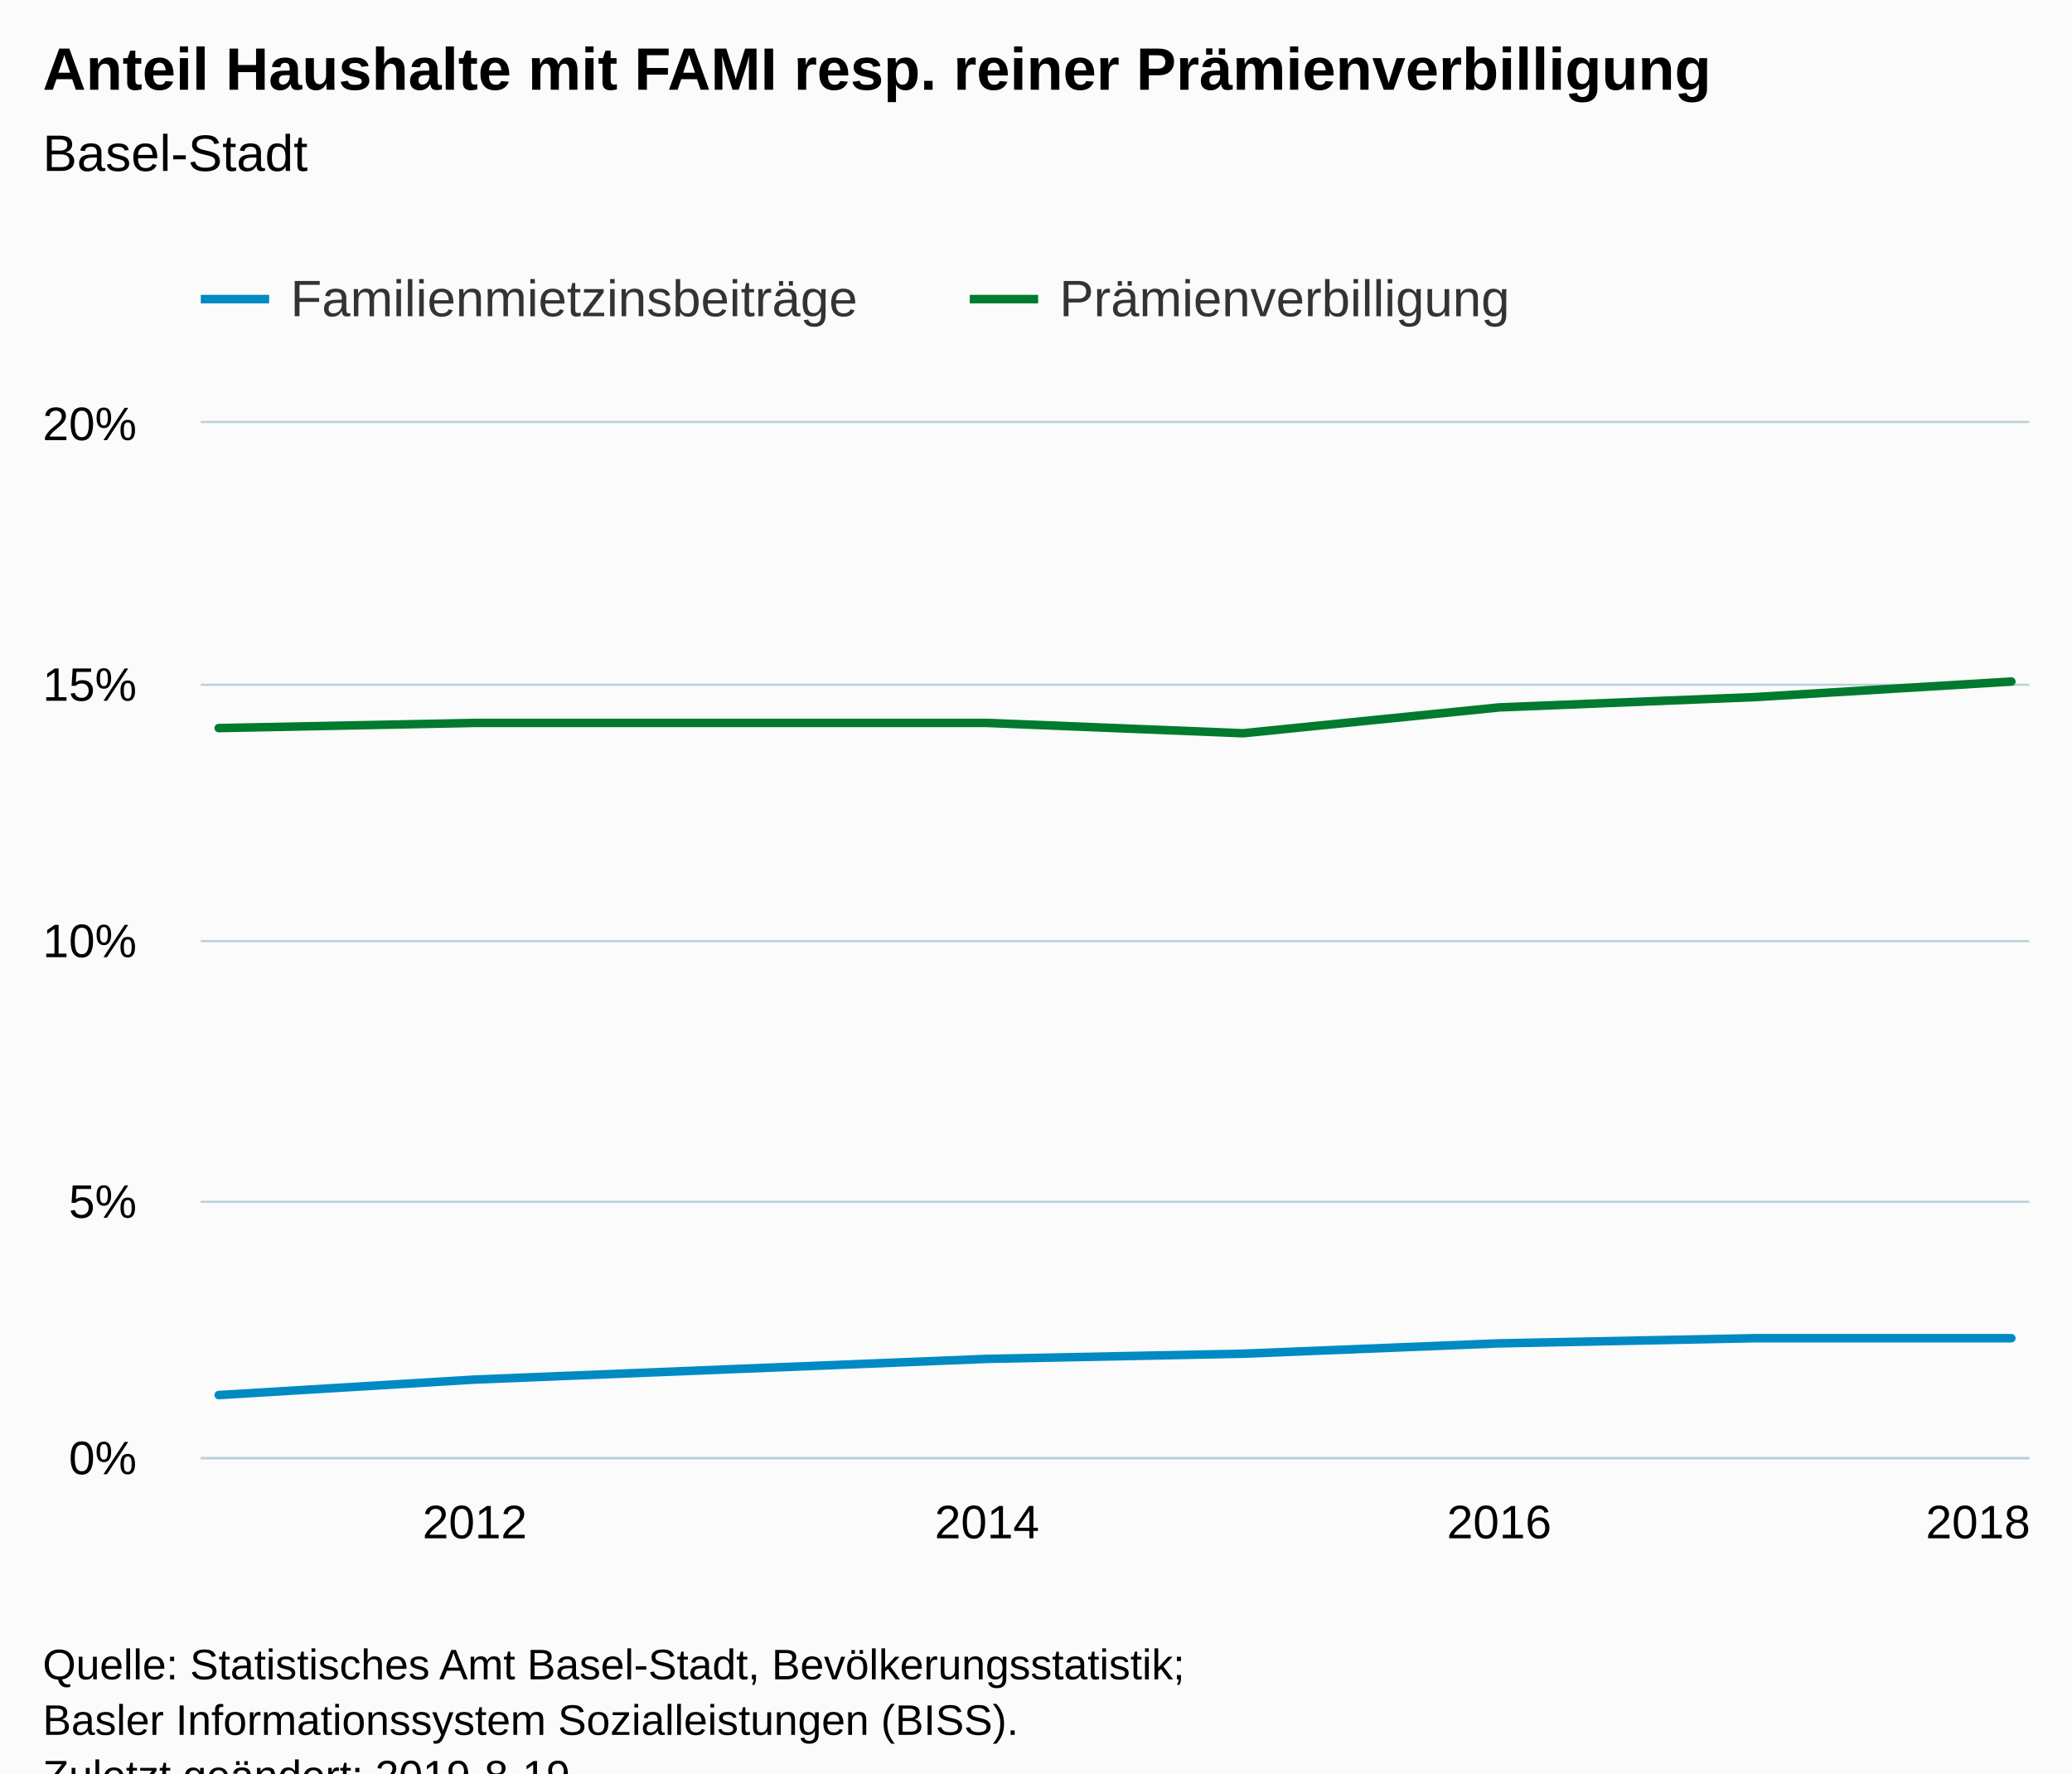
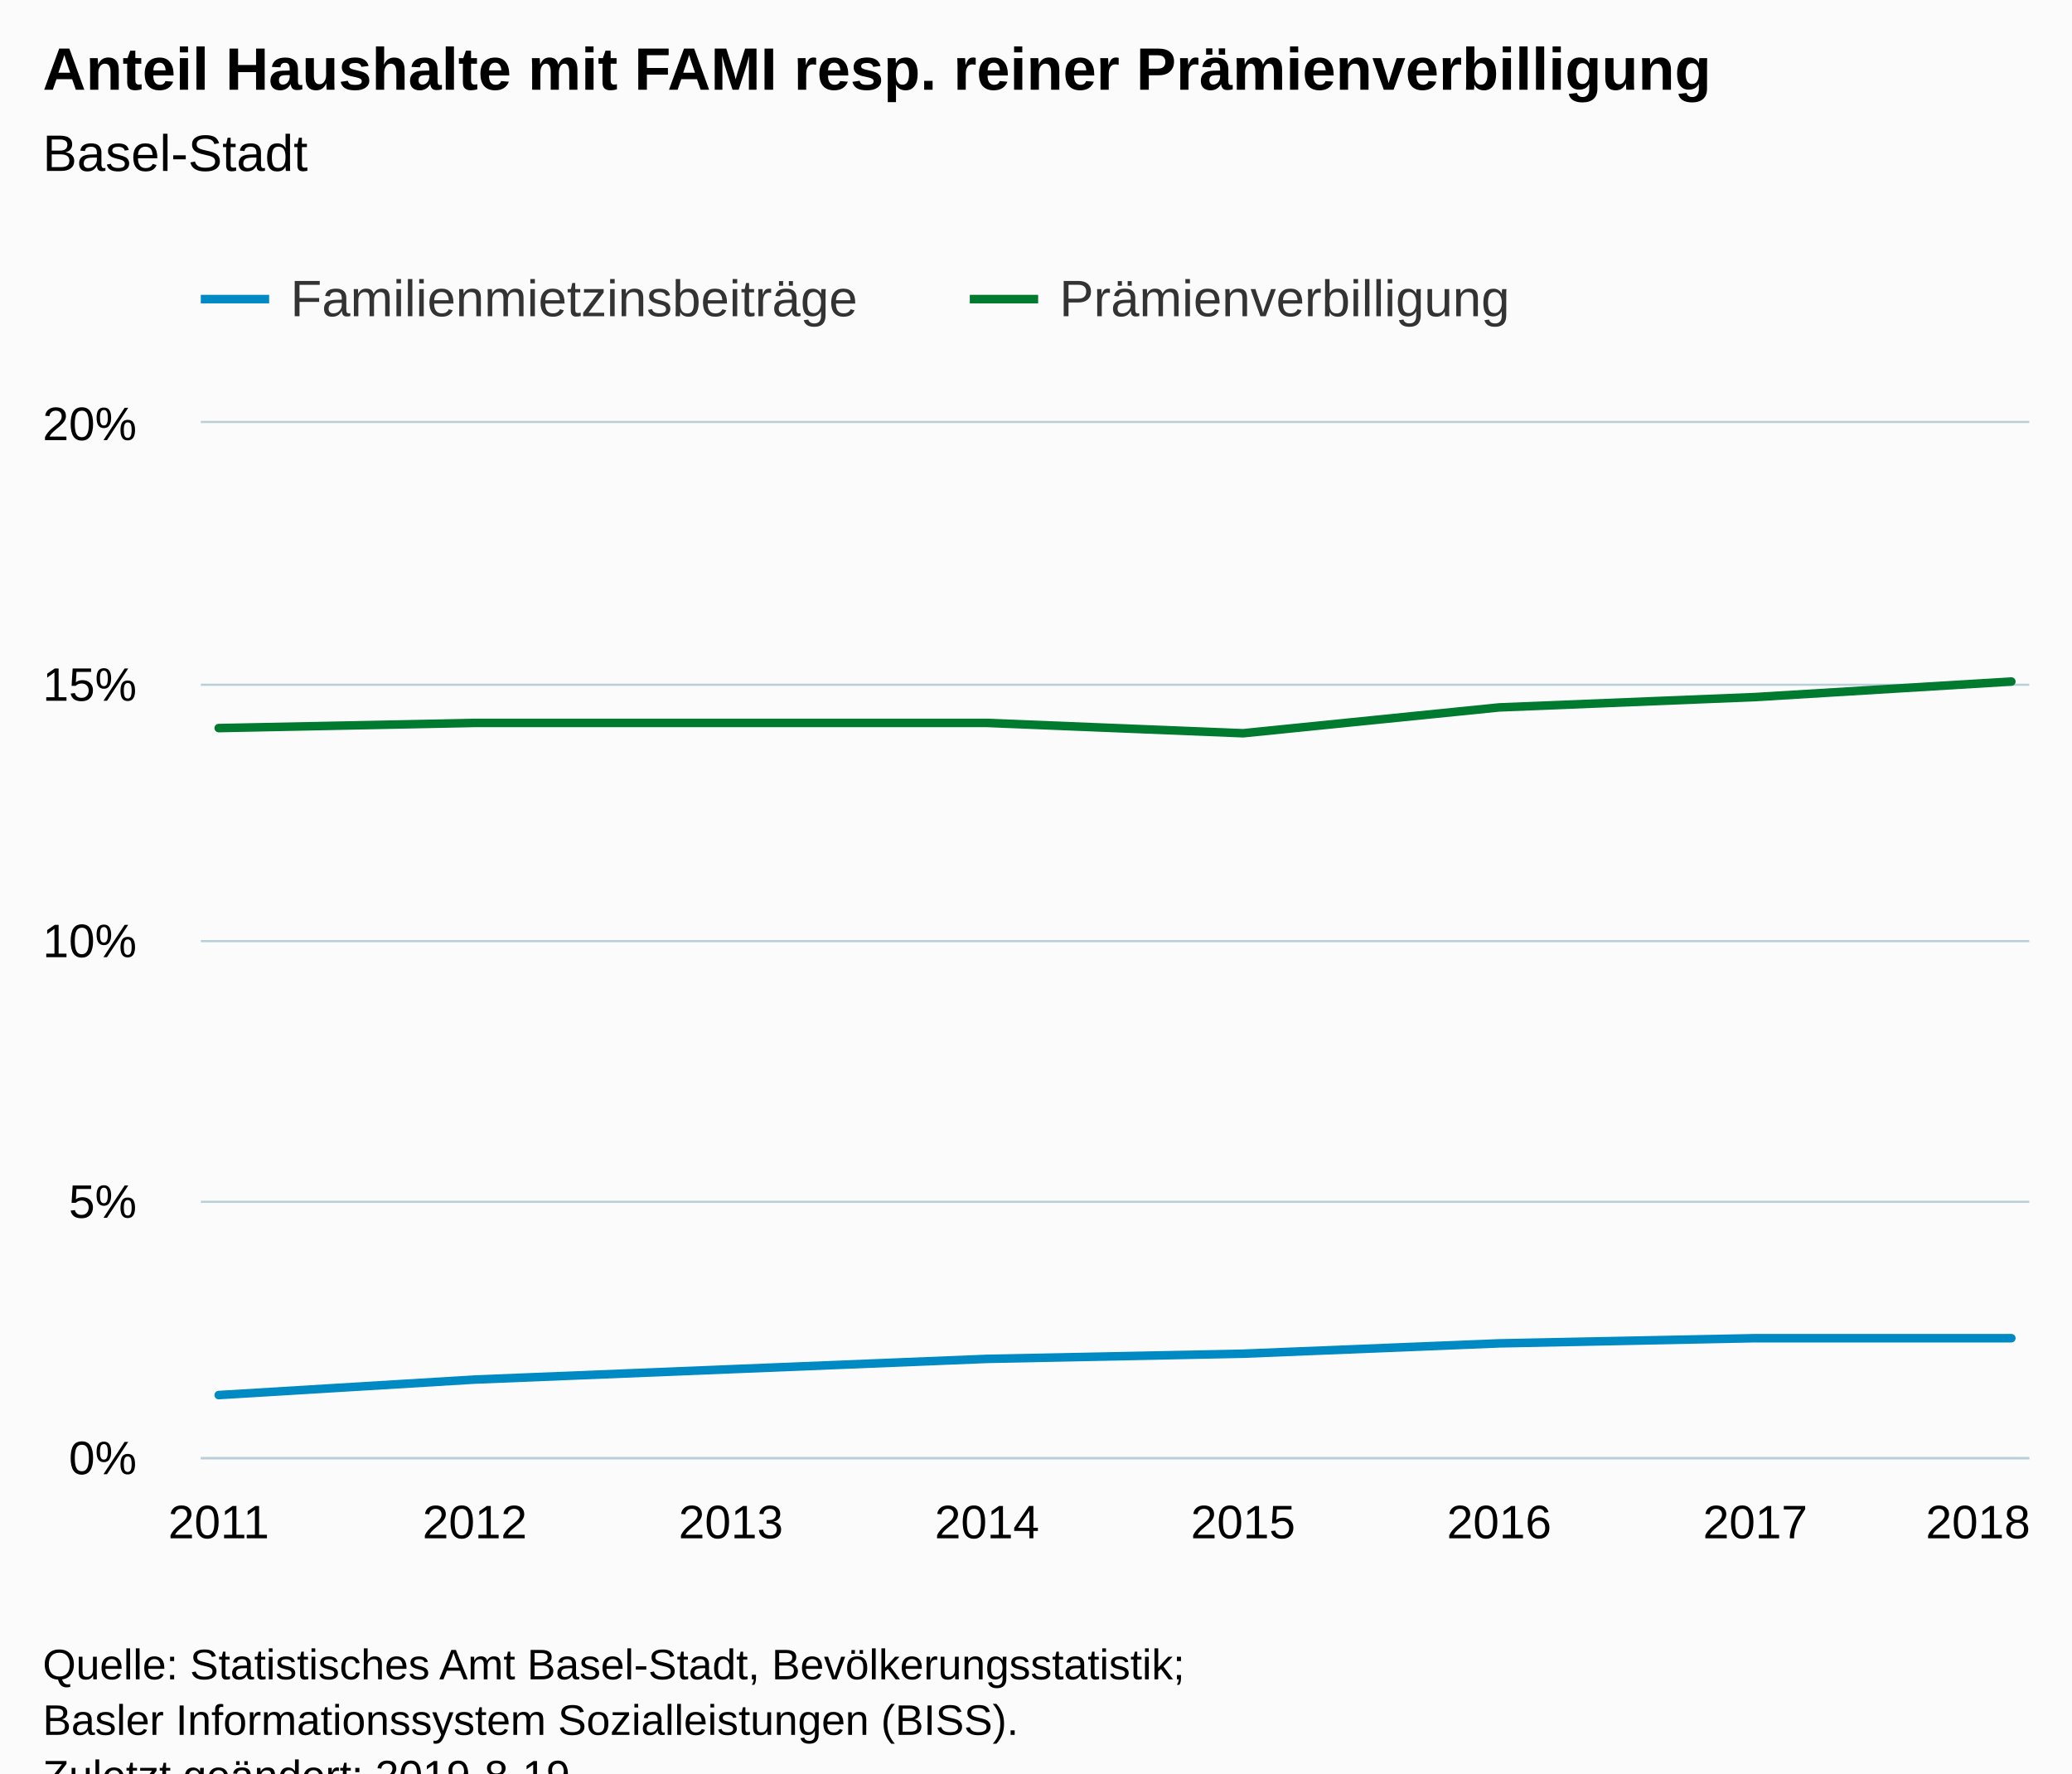
<svg xmlns="http://www.w3.org/2000/svg" version="1.1" class="highcharts-root" style="font-family:Arial;font-size:12px;" viewBox="0 0 485 415">
  <defs>
-     <clipPath id="highcharts-xkcufzn-6">
+     <clipPath id="highcharts-z9czwa0-6">
      <rect x="0" y="0" width="428" height="242" fill="none" />
    </clipPath>
-     <clipPath id="highcharts-xkcufzn-7">
+     <clipPath id="highcharts-z9czwa0-7">
      <rect x="0" y="0" width="428" height="242" fill="none" />
    </clipPath>
  </defs>
  <rect fill="#fbfbfb" class="highcharts-background" x="0" y="0" width="485" height="428" rx="0" ry="0" />
  <rect fill="none" class="highcharts-plot-background" x="47" y="99" width="428" height="242" />
  <g class="highcharts-pane-group" data-z-index="0" />
  <g class="highcharts-grid highcharts-xaxis-grid " data-z-index="1">
+     <path fill="none" data-z-index="1" class="highcharts-grid-line" d="M 50.5 99 L 50.5 341" opacity="1" />
    <path fill="none" data-z-index="1" class="highcharts-grid-line" d="M 110.5 99 L 110.5 341" opacity="1" />
+     <path fill="none" data-z-index="1" class="highcharts-grid-line" d="M 170.5 99 L 170.5 341" opacity="1" />
    <path fill="none" data-z-index="1" class="highcharts-grid-line" d="M 230.5 99 L 230.5 341" opacity="1" />
+     <path fill="none" data-z-index="1" class="highcharts-grid-line" d="M 290.5 99 L 290.5 341" opacity="1" />
    <path fill="none" data-z-index="1" class="highcharts-grid-line" d="M 350.5 99 L 350.5 341" opacity="1" />
+     <path fill="none" data-z-index="1" class="highcharts-grid-line" d="M 410.5 99 L 410.5 341" opacity="1" />
    <path fill="none" data-z-index="1" class="highcharts-grid-line" d="M 470.5 99 L 470.5 341" opacity="1" />
  </g>
  <g class="highcharts-grid highcharts-yaxis-grid " data-z-index="1">
    <path fill="none" stroke="#B9CFD7" stroke-width="0.5" data-z-index="1" class="highcharts-grid-line" d="M 47 341.25 L 475 341.25" opacity="1" />
    <path fill="none" stroke="#B9CFD7" stroke-width="0.5" data-z-index="1" class="highcharts-grid-line" d="M 47 281.25 L 475 281.25" opacity="1" />
    <path fill="none" stroke="#B9CFD7" stroke-width="0.5" data-z-index="1" class="highcharts-grid-line" d="M 47 220.25 L 475 220.25" opacity="1" />
    <path fill="none" stroke="#B9CFD7" stroke-width="0.5" data-z-index="1" class="highcharts-grid-line" d="M 47 160.25 L 475 160.25" opacity="1" />
    <path fill="none" stroke="#B9CFD7" stroke-width="0.5" data-z-index="1" class="highcharts-grid-line" d="M 47 98.75 L 475 98.75" opacity="1" />
  </g>
  <rect fill="none" class="highcharts-plot-border" data-z-index="1" x="47" y="99" width="428" height="242" />
  <g class="highcharts-axis highcharts-xaxis " data-z-index="2">
    <path fill="none" class="highcharts-axis-line" stroke="#B9CFD7" stroke-width="0.5" data-z-index="7" d="M 47 341.25 L 475 341.25" />
  </g>
  <g class="highcharts-axis highcharts-yaxis " data-z-index="2">
    <path fill="none" class="highcharts-axis-line" data-z-index="7" d="M 47 99 L 47 341" />
  </g>
  <g class="highcharts-series-group" data-z-index="3">
-     <g data-z-index="0.1" class="highcharts-series highcharts-series-0 highcharts-line-series " transform="translate(47,99) scale(1 1)" clip-path="url(#highcharts-xkcufzn-7)">
+     <g data-z-index="0.1" class="highcharts-series highcharts-series-0 highcharts-line-series " transform="translate(47,99) scale(1 1)" clip-path="url(#highcharts-z9czwa0-7)">
      <path fill="none" d="M 4.196 227.48 L 64.14 223.85 L 124.084 221.43 L 184.028 219.01 L 243.972 217.8 L 303.916 215.38 L 363.86 214.17 L 423.804 214.17" class="highcharts-graph" data-z-index="1" stroke="#008AC3" stroke-width="2" stroke-linejoin="round" stroke-linecap="round" />
    </g>
    <g data-z-index="0.1" class="highcharts-markers highcharts-series-0 highcharts-line-series " transform="translate(47,99) scale(1 1)" clip-path="none" />
-     <g data-z-index="0.1" class="highcharts-series highcharts-series-1 highcharts-line-series " transform="translate(47,99) scale(1 1)" clip-path="url(#highcharts-xkcufzn-7)">
+     <g data-z-index="0.1" class="highcharts-series highcharts-series-1 highcharts-line-series " transform="translate(47,99) scale(1 1)" clip-path="url(#highcharts-z9czwa0-7)">
      <path fill="none" d="M 4.196 71.39 L 64.14 70.18 L 124.084 70.18 L 184.028 70.18 L 243.972 72.6 L 303.916 66.55 L 363.86 64.13 L 423.804 60.5" class="highcharts-graph" data-z-index="1" stroke="#007A2F" stroke-width="2" stroke-linejoin="round" stroke-linecap="round" />
    </g>
    <g data-z-index="0.1" class="highcharts-markers highcharts-series-1 highcharts-line-series " transform="translate(47,99) scale(1 1)" clip-path="none" />
  </g>
  <text x="10" text-anchor="start" class="highcharts-title" data-z-index="4" style="color:#000000;font-size:14px;font-weight:bold;fill:#000000;" y="21">
    <tspan>Anteil Haushalte mit FAMI resp. reiner Prämienverbilligung</tspan>
  </text>
  <text x="10" text-anchor="start" class="highcharts-subtitle" data-z-index="4" style="color:#000000;font-size:12px;font-weight:normal;font-family:Arial;fill:#000000;" y="40">
    <tspan>Basel-Stadt</tspan>
  </text>
  <g class="highcharts-legend" data-z-index="7" transform="translate(39,56)">
    <rect fill="none" class="highcharts-legend-box" rx="0" ry="0" x="0" y="0" width="327" height="31" visibility="visible" />
    <g data-z-index="1">
      <g>
        <g class="highcharts-legend-item highcharts-line-series highcharts-color-undefined highcharts-series-0" data-z-index="1" transform="translate(8,3)">
          <path fill="none" d="M 0 11 L 16 11" class="highcharts-graph" stroke="#008AC3" stroke-width="2" />
          <text x="21" style="color:#333333;font-size:12px;font-weight:normal;cursor:pointer;fill:#333333;" text-anchor="start" data-z-index="2" y="15">
            <tspan>Familienmietzinsbeiträge</tspan>
          </text>
        </g>
        <g class="highcharts-legend-item highcharts-line-series highcharts-color-undefined highcharts-series-1" data-z-index="1" transform="translate(188,3)">
          <path fill="none" d="M 0 11 L 16 11" class="highcharts-graph" stroke="#007A2F" stroke-width="2" />
          <text x="21" y="15" style="color:#333333;font-size:12px;font-weight:normal;cursor:pointer;fill:#333333;" text-anchor="start" data-z-index="2">
            <tspan>Prämienverbilligung</tspan>
          </text>
        </g>
      </g>
    </g>
  </g>
  <g class="highcharts-axis-labels highcharts-xaxis-labels " data-z-index="7">
+     <text x="51.196" style="color:#000000;cursor:default;font-size:11px;fill:#000000;" text-anchor="middle" transform="translate(0,0)" y="360" opacity="1">2011</text>
    <text x="111.14" style="color:#000000;cursor:default;font-size:11px;fill:#000000;" text-anchor="middle" transform="translate(0,0)" y="360" opacity="1">2012</text>
+     <text x="171.084" style="color:#000000;cursor:default;font-size:11px;fill:#000000;" text-anchor="middle" transform="translate(0,0)" y="360" opacity="1">2013</text>
    <text x="231.028" style="color:#000000;cursor:default;font-size:11px;fill:#000000;" text-anchor="middle" transform="translate(0,0)" y="360" opacity="1">2014</text>
+     <text x="290.972" style="color:#000000;cursor:default;font-size:11px;fill:#000000;" text-anchor="middle" transform="translate(0,0)" y="360" opacity="1">2015</text>
    <text x="350.916" style="color:#000000;cursor:default;font-size:11px;fill:#000000;" text-anchor="middle" transform="translate(0,0)" y="360" opacity="1">2016</text>
+     <text x="410.86" style="color:#000000;cursor:default;font-size:11px;fill:#000000;" text-anchor="middle" transform="translate(0,0)" y="360" opacity="1">2017</text>
    <text x="463" style="color:#000000;cursor:default;font-size:11px;fill:#000000;" text-anchor="middle" transform="translate(0,0)" y="360" opacity="1">2018</text>
  </g>
  <g class="highcharts-axis-labels highcharts-yaxis-labels " data-z-index="7">
    <text x="32" style="color:#000000;cursor:default;font-size:11px;fill:#000000;" text-anchor="end" transform="translate(0,0)" y="345" opacity="1">0%</text>
    <text x="32" style="color:#000000;cursor:default;font-size:11px;fill:#000000;" text-anchor="end" transform="translate(0,0)" y="285" opacity="1">5%</text>
    <text x="32" style="color:#000000;cursor:default;font-size:11px;fill:#000000;" text-anchor="end" transform="translate(0,0)" y="224" opacity="1">10%</text>
    <text x="32" style="color:#000000;cursor:default;font-size:11px;fill:#000000;" text-anchor="end" transform="translate(0,0)" y="164" opacity="1">15%</text>
    <text x="32" style="color:#000000;cursor:default;font-size:11px;fill:#000000;" text-anchor="end" transform="translate(0,0)" y="103" opacity="1">20%</text>
  </g>
  <text x="10" class="highcharts-credits" text-anchor="start" data-z-index="8" style="cursor:default;color:#000000;font-size:10px;fill:#000000;" y="393">
    <tspan>Quelle: Statistisches Amt Basel-Stadt, Bevölkerungsstatistik;</tspan>
    <tspan x="10" dy="13">Basler Informationssystem Sozialleistungen (BISS).</tspan>
    <tspan x="10" dy="13">Zuletzt geändert: 2019-8-19</tspan>
  </text>
</svg>
